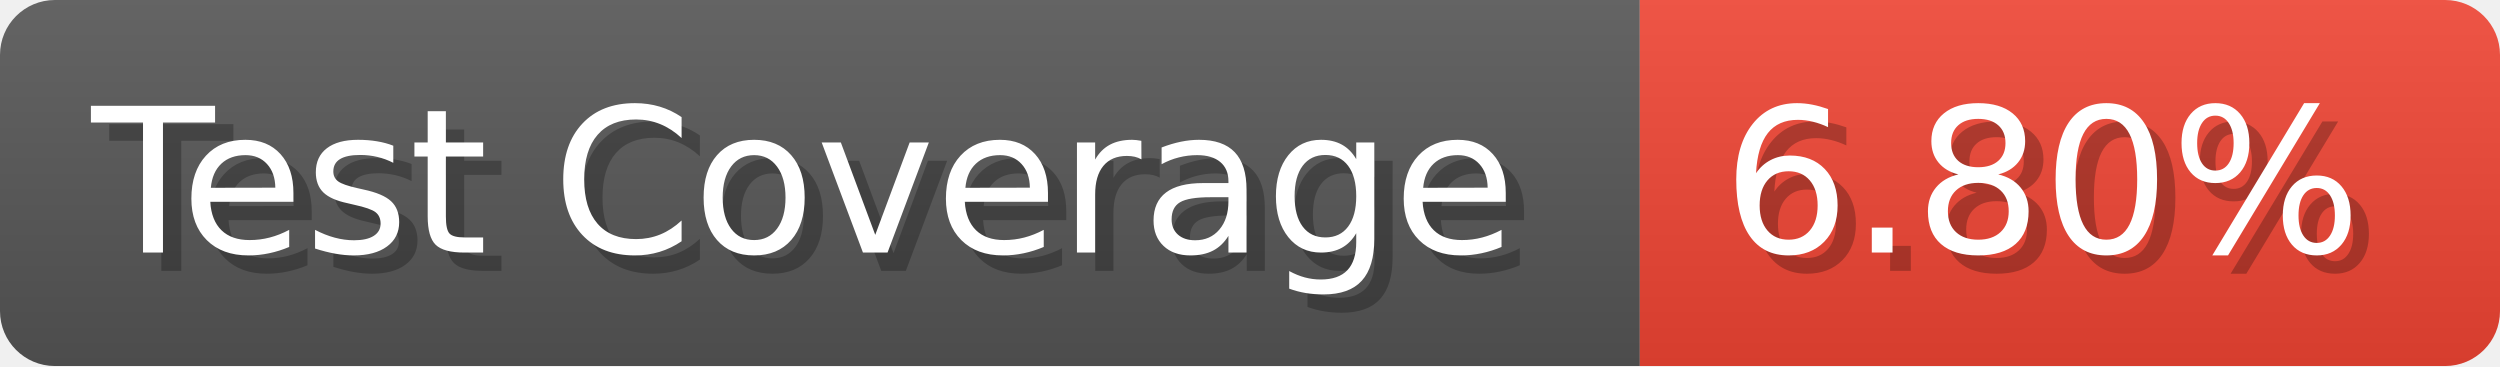
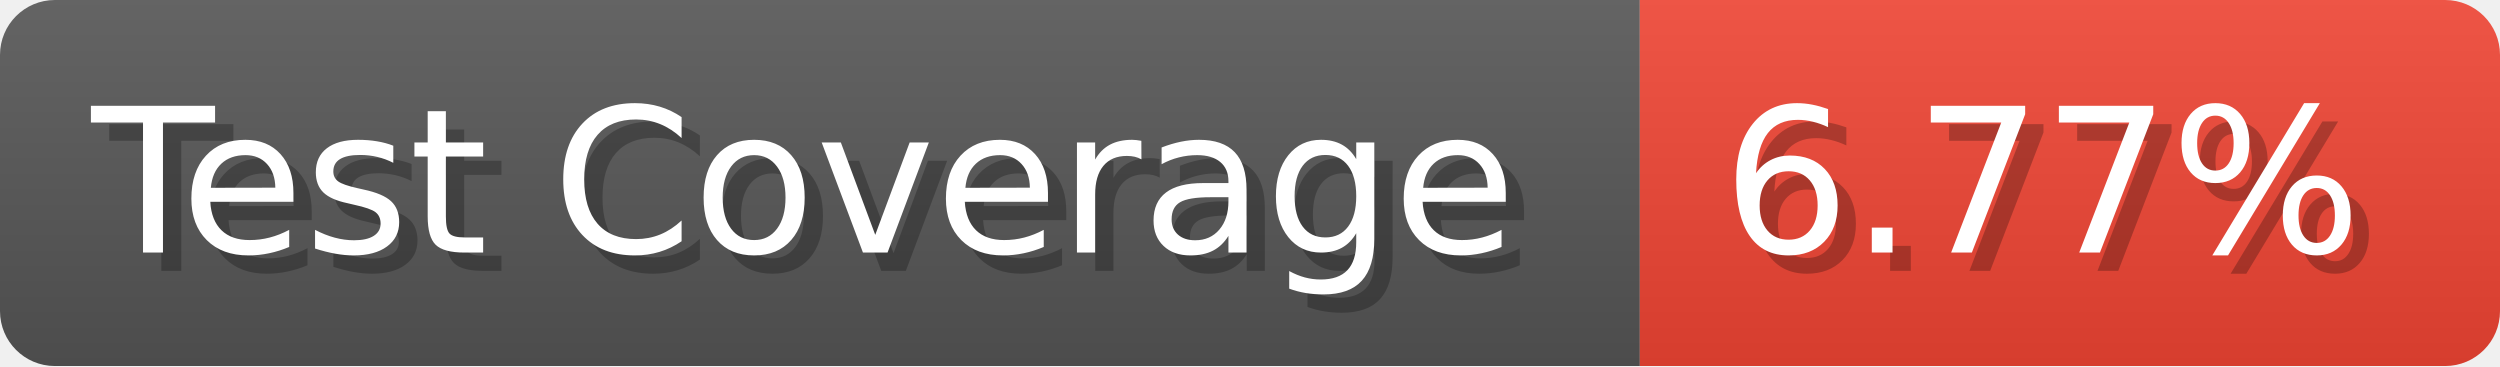
- <svg xmlns="http://www.w3.org/2000/svg" width="136.6" height="20" viewBox="0 0 1366 200" role="img" aria-label="Test Coverage: 6.80%">
+ <svg xmlns="http://www.w3.org/2000/svg" width="136.6" height="20" viewBox="0 0 1366 200" role="img" aria-label="Test Coverage: 6.77%">
  <linearGradient id="a" x2="0" y2="100%">
    <stop offset="0" stop-opacity=".1" stop-color="#EEE" />
    <stop offset="1" stop-opacity=".1" />
  </linearGradient>
  <mask id="m">
    <rect width="1366" height="200" rx="30" fill="#FFF" />
  </mask>
  <g mask="url(#m)">
    <rect width="896" height="200" fill="#555" />
    <rect width="470" height="200" fill="#E43" x="896" />
    <rect width="1366" height="200" fill="url(#a)" />
  </g>
  <g aria-hidden="true" fill="#fff" text-anchor="start" font-family="Verdana,DejaVu Sans,sans-serif" font-size="110">
    <text x="60" y="148" textLength="796" fill="#000" opacity="0.25">Test Coverage</text>
    <text x="50" y="138" textLength="796">Test Coverage</text>
-     <text x="951" y="148" textLength="370" fill="#000" opacity="0.25">6.80%</text>
-     <text x="941" y="138" textLength="370">6.80%</text>
+     <text x="951" y="148" textLength="370" fill="#000" opacity="0.25">6.77%</text>
+     <text x="941" y="138" textLength="370">6.77%</text>
  </g>
</svg>
